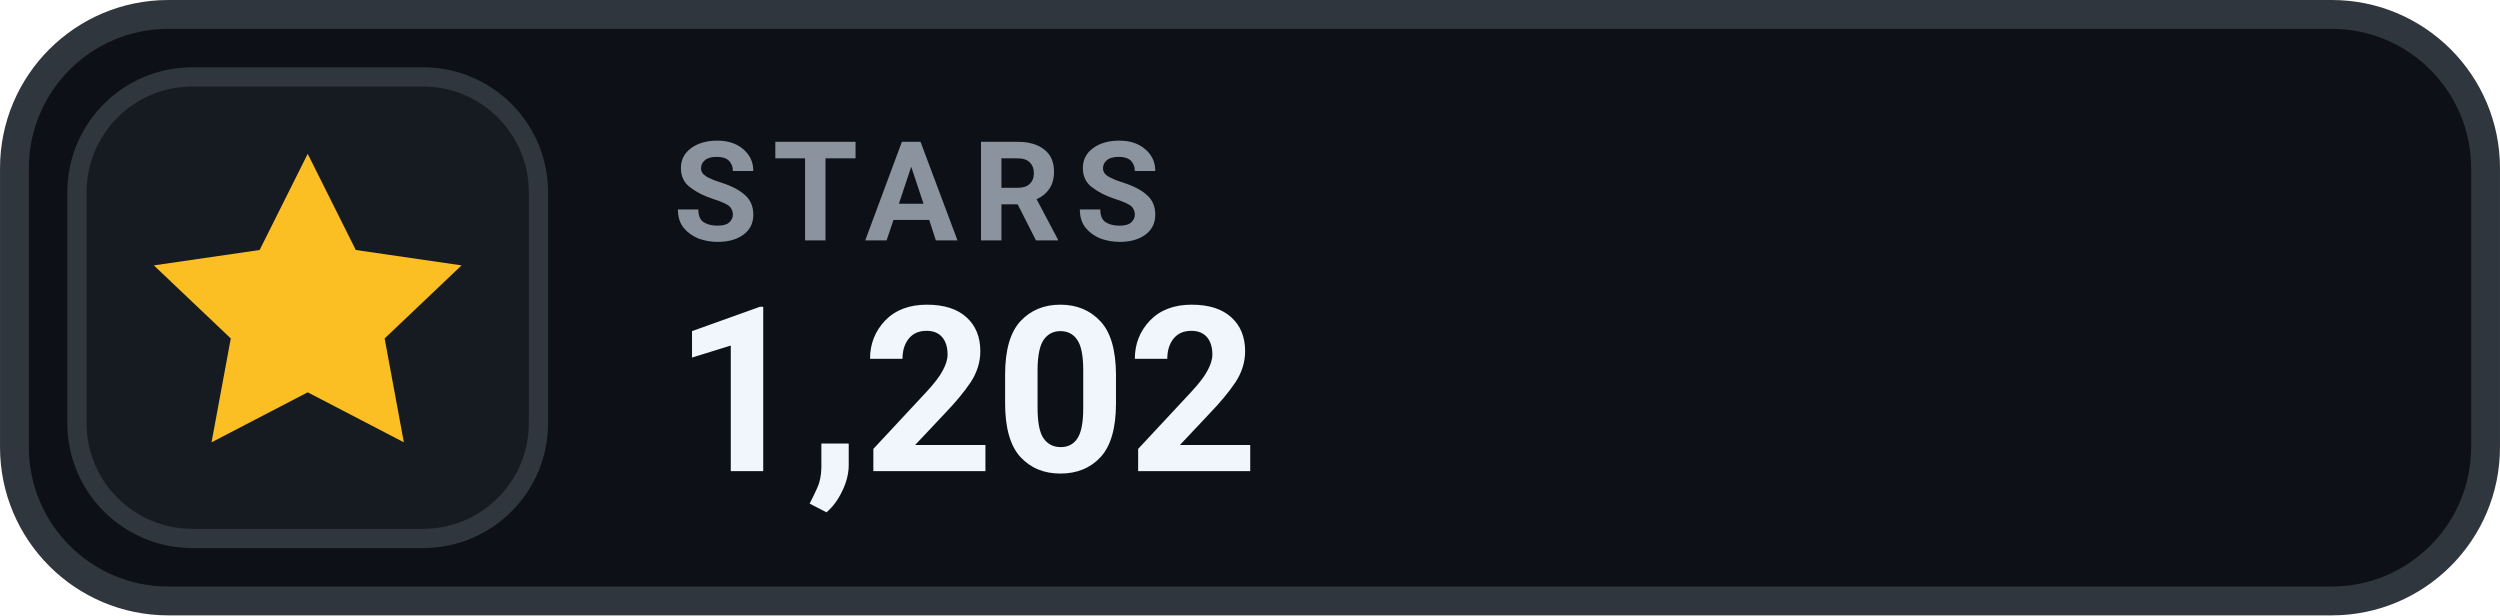
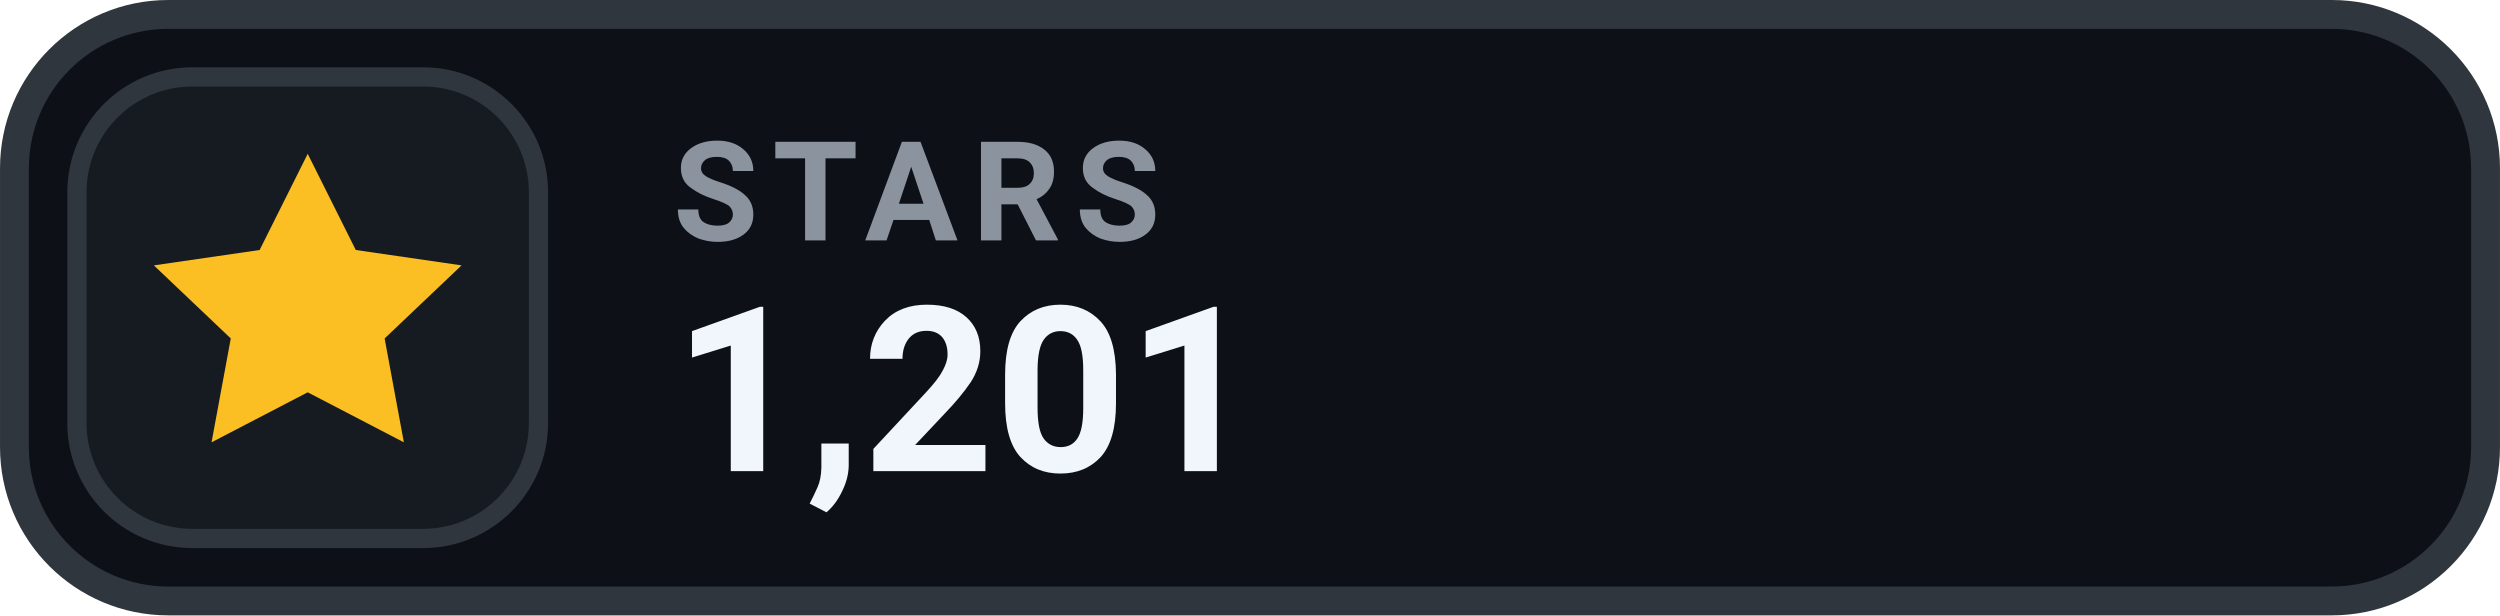
- <svg xmlns="http://www.w3.org/2000/svg" width="126" height="31.015" viewBox="0 0 130 32" role="img" aria-label="STARS 1,202">
+ <svg xmlns="http://www.w3.org/2000/svg" width="126" height="31.015" viewBox="0 0 130 32" role="img" aria-label="STARS 1,201">
  <rect x=".75" y=".75" width="128.5" height="30.5" rx="8" fill="#0D1117" stroke="#30363D" stroke-width="1.5" />
  <rect x="4" y="4" width="24" height="24" rx="6" fill="#161B22" stroke="#30363D" stroke-width="1" />
  <g transform="translate(16 16)" style="color:#FBBF24;">
    <path d="M0 -8 l2.5 5 5.5 .8 -4 3.8 1 5.4 -5 -2.6 -5 2.6 1 -5.4 -4 -3.8 5.5 -.8 Z" fill="currentColor" />
  </g>
  <text x="35" y="12.5" fill="#8B949E" font-family="-apple-system,BlinkMacSystemFont,'Segoe UI',Roboto,Helvetica,Arial,sans-serif" font-size="7.2" font-weight="700" letter-spacing=".75">STARS</text>
-   <text x="35" y="24.5" fill="#F0F6FC" font-family="-apple-system,BlinkMacSystemFont,'Segoe UI',Roboto,Helvetica,Arial,sans-serif" font-size="12" font-weight="700">1,202</text>
+   <text x="35" y="24.5" fill="#F0F6FC" font-family="-apple-system,BlinkMacSystemFont,'Segoe UI',Roboto,Helvetica,Arial,sans-serif" font-size="12" font-weight="700">1,201</text>
</svg>
